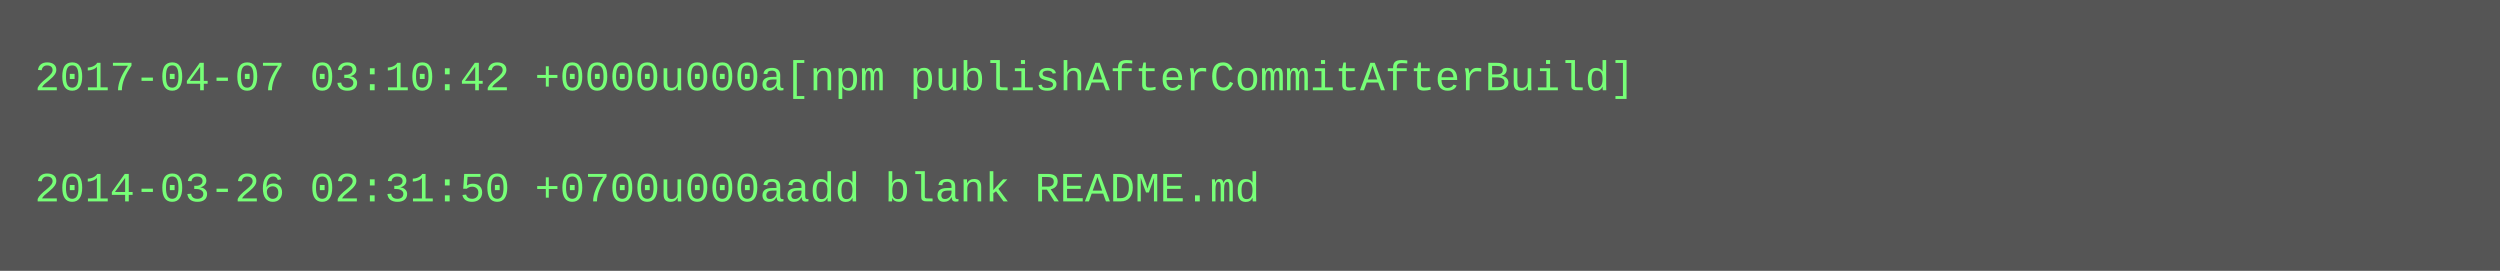
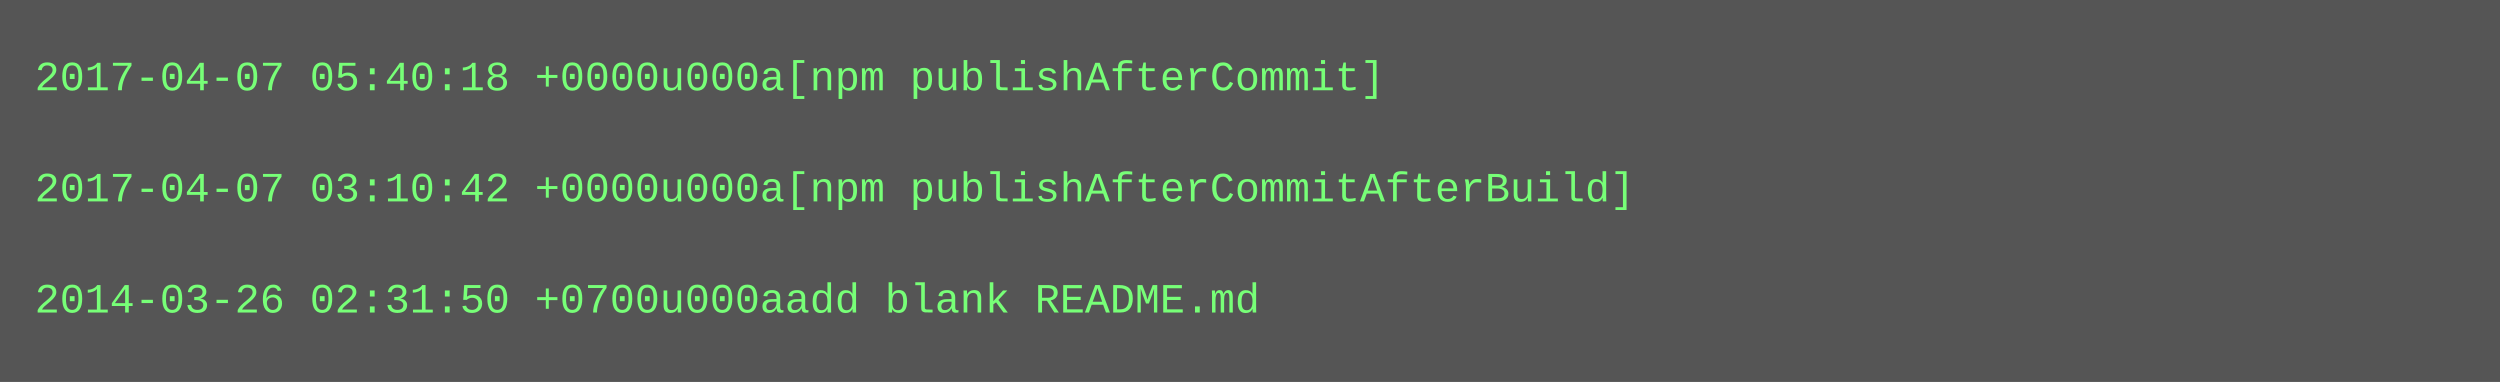
- <svg xmlns="http://www.w3.org/2000/svg" height="78" width="720">
-   <rect height="78" fill="#555" width="720" />
+ <svg xmlns="http://www.w3.org/2000/svg" height="110" width="720">
+   <rect height="110" fill="#555" width="720" />
  <text fill="#7f7" font-family="Courier New" font-size="12" xml:space="preserve">
-     <tspan x="10" y="26">2017-04-07 03:10:42 +0000u000a[npm publishAfterCommitAfterBuild]</tspan>
+     <tspan x="10" y="26">2017-04-07 05:40:18 +0000u000a[npm publishAfterCommit]</tspan>
    <tspan x="10" y="42" />
-     <tspan x="10" y="58">2014-03-26 02:31:50 +0700u000aadd blank README.md</tspan>
+     <tspan x="10" y="58">2017-04-07 03:10:42 +0000u000a[npm publishAfterCommitAfterBuild]</tspan>
+     <tspan x="10" y="74" />
+     <tspan x="10" y="90">2014-03-26 02:31:50 +0700u000aadd blank README.md</tspan>
  </text>
</svg>
